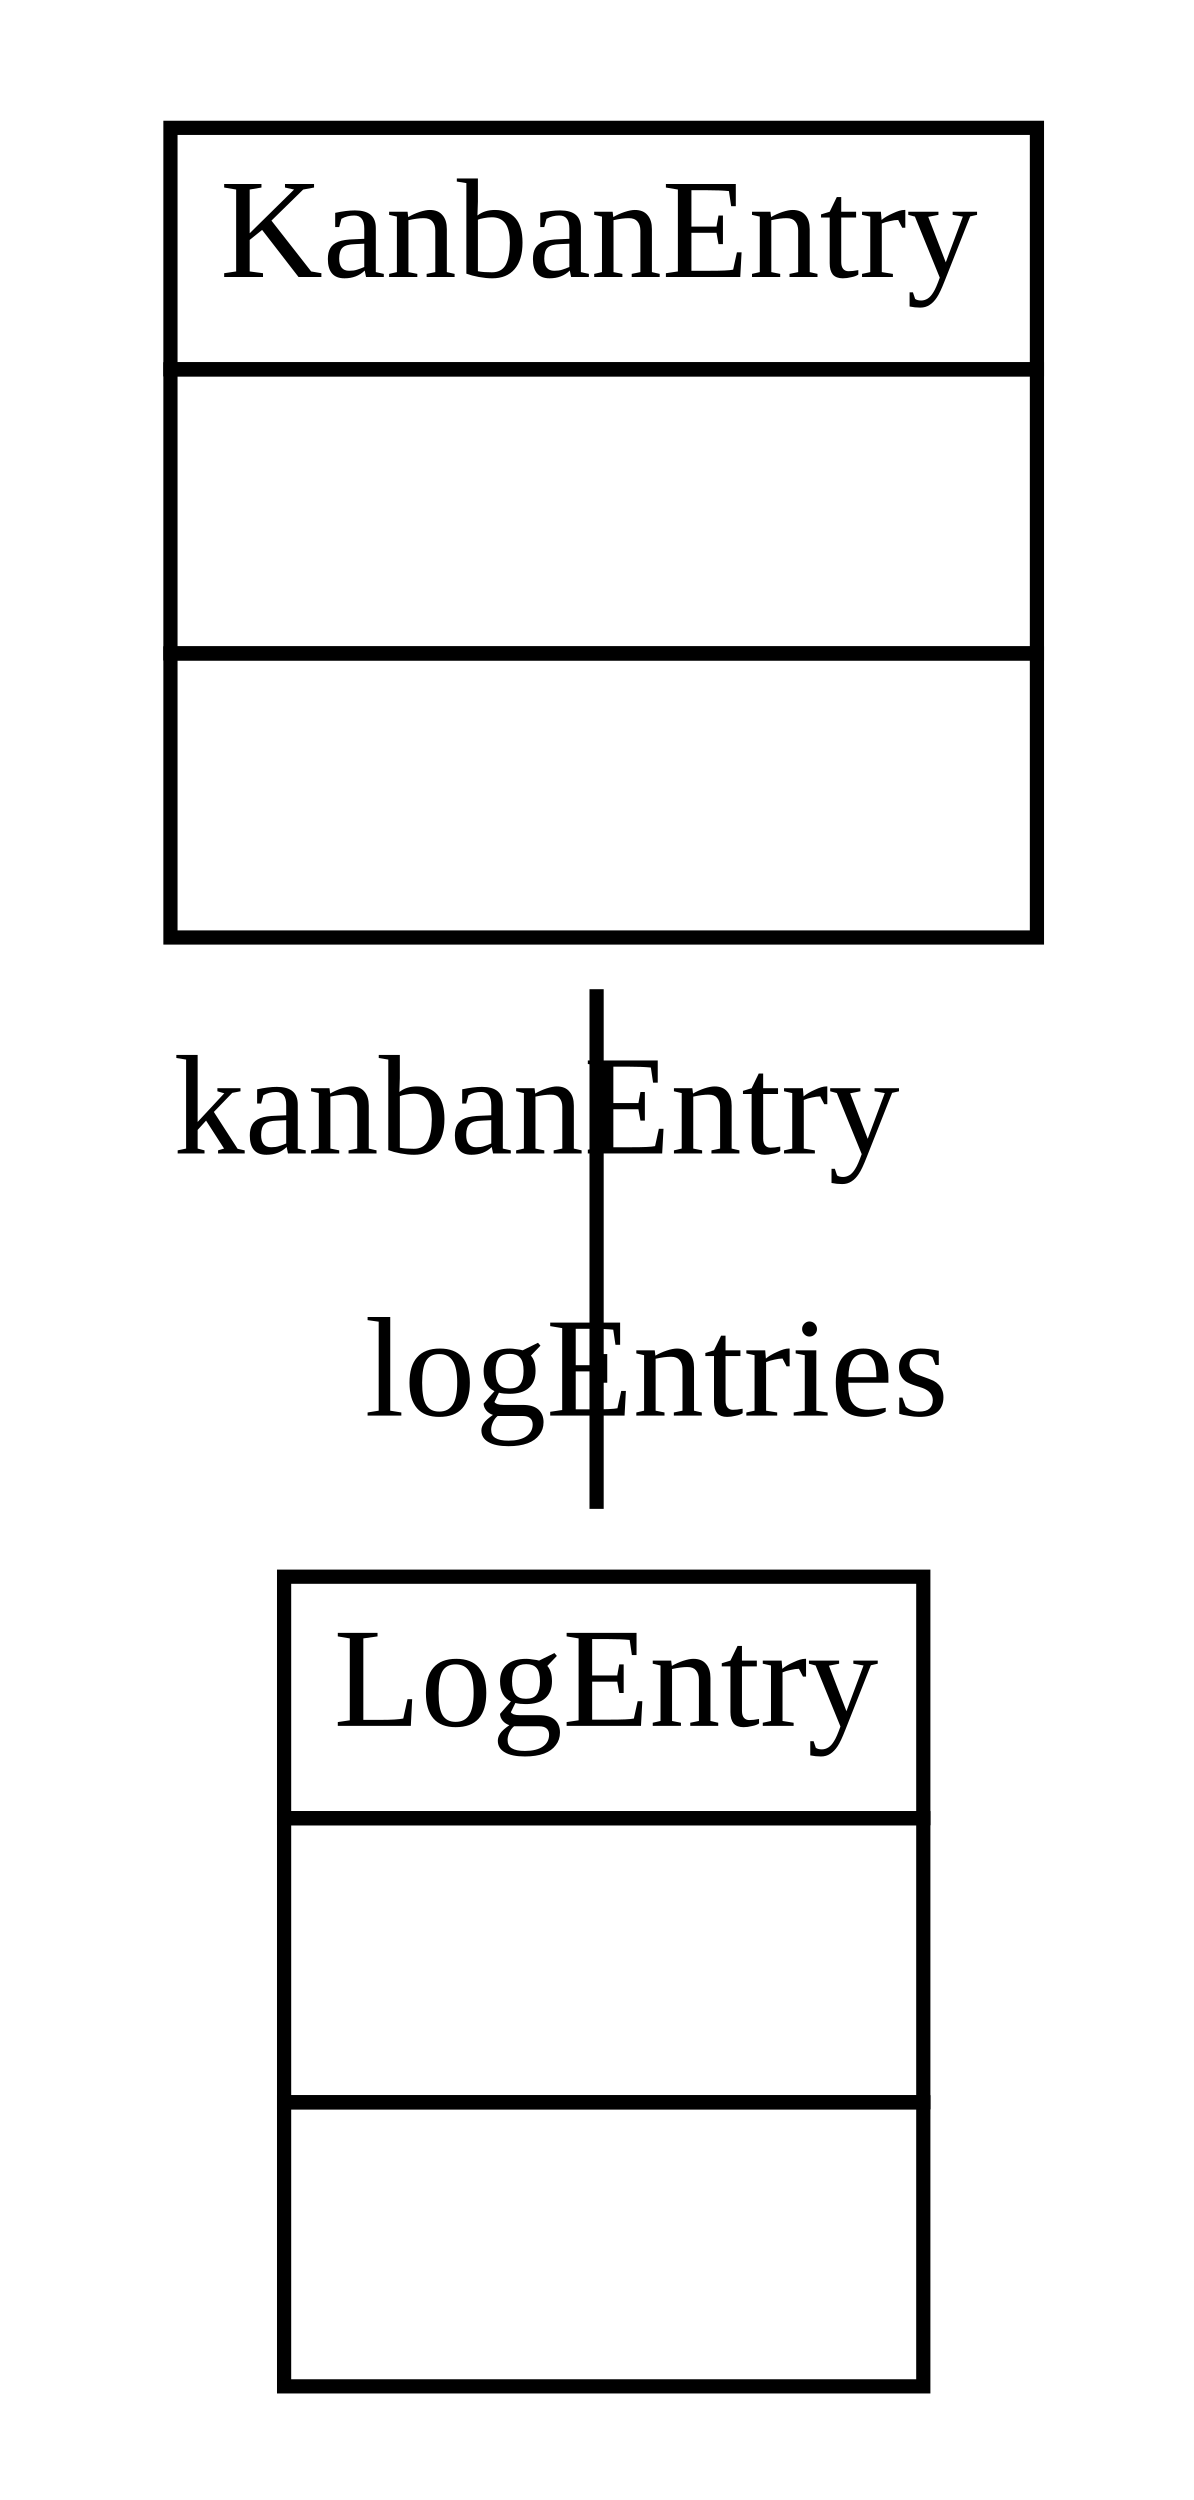
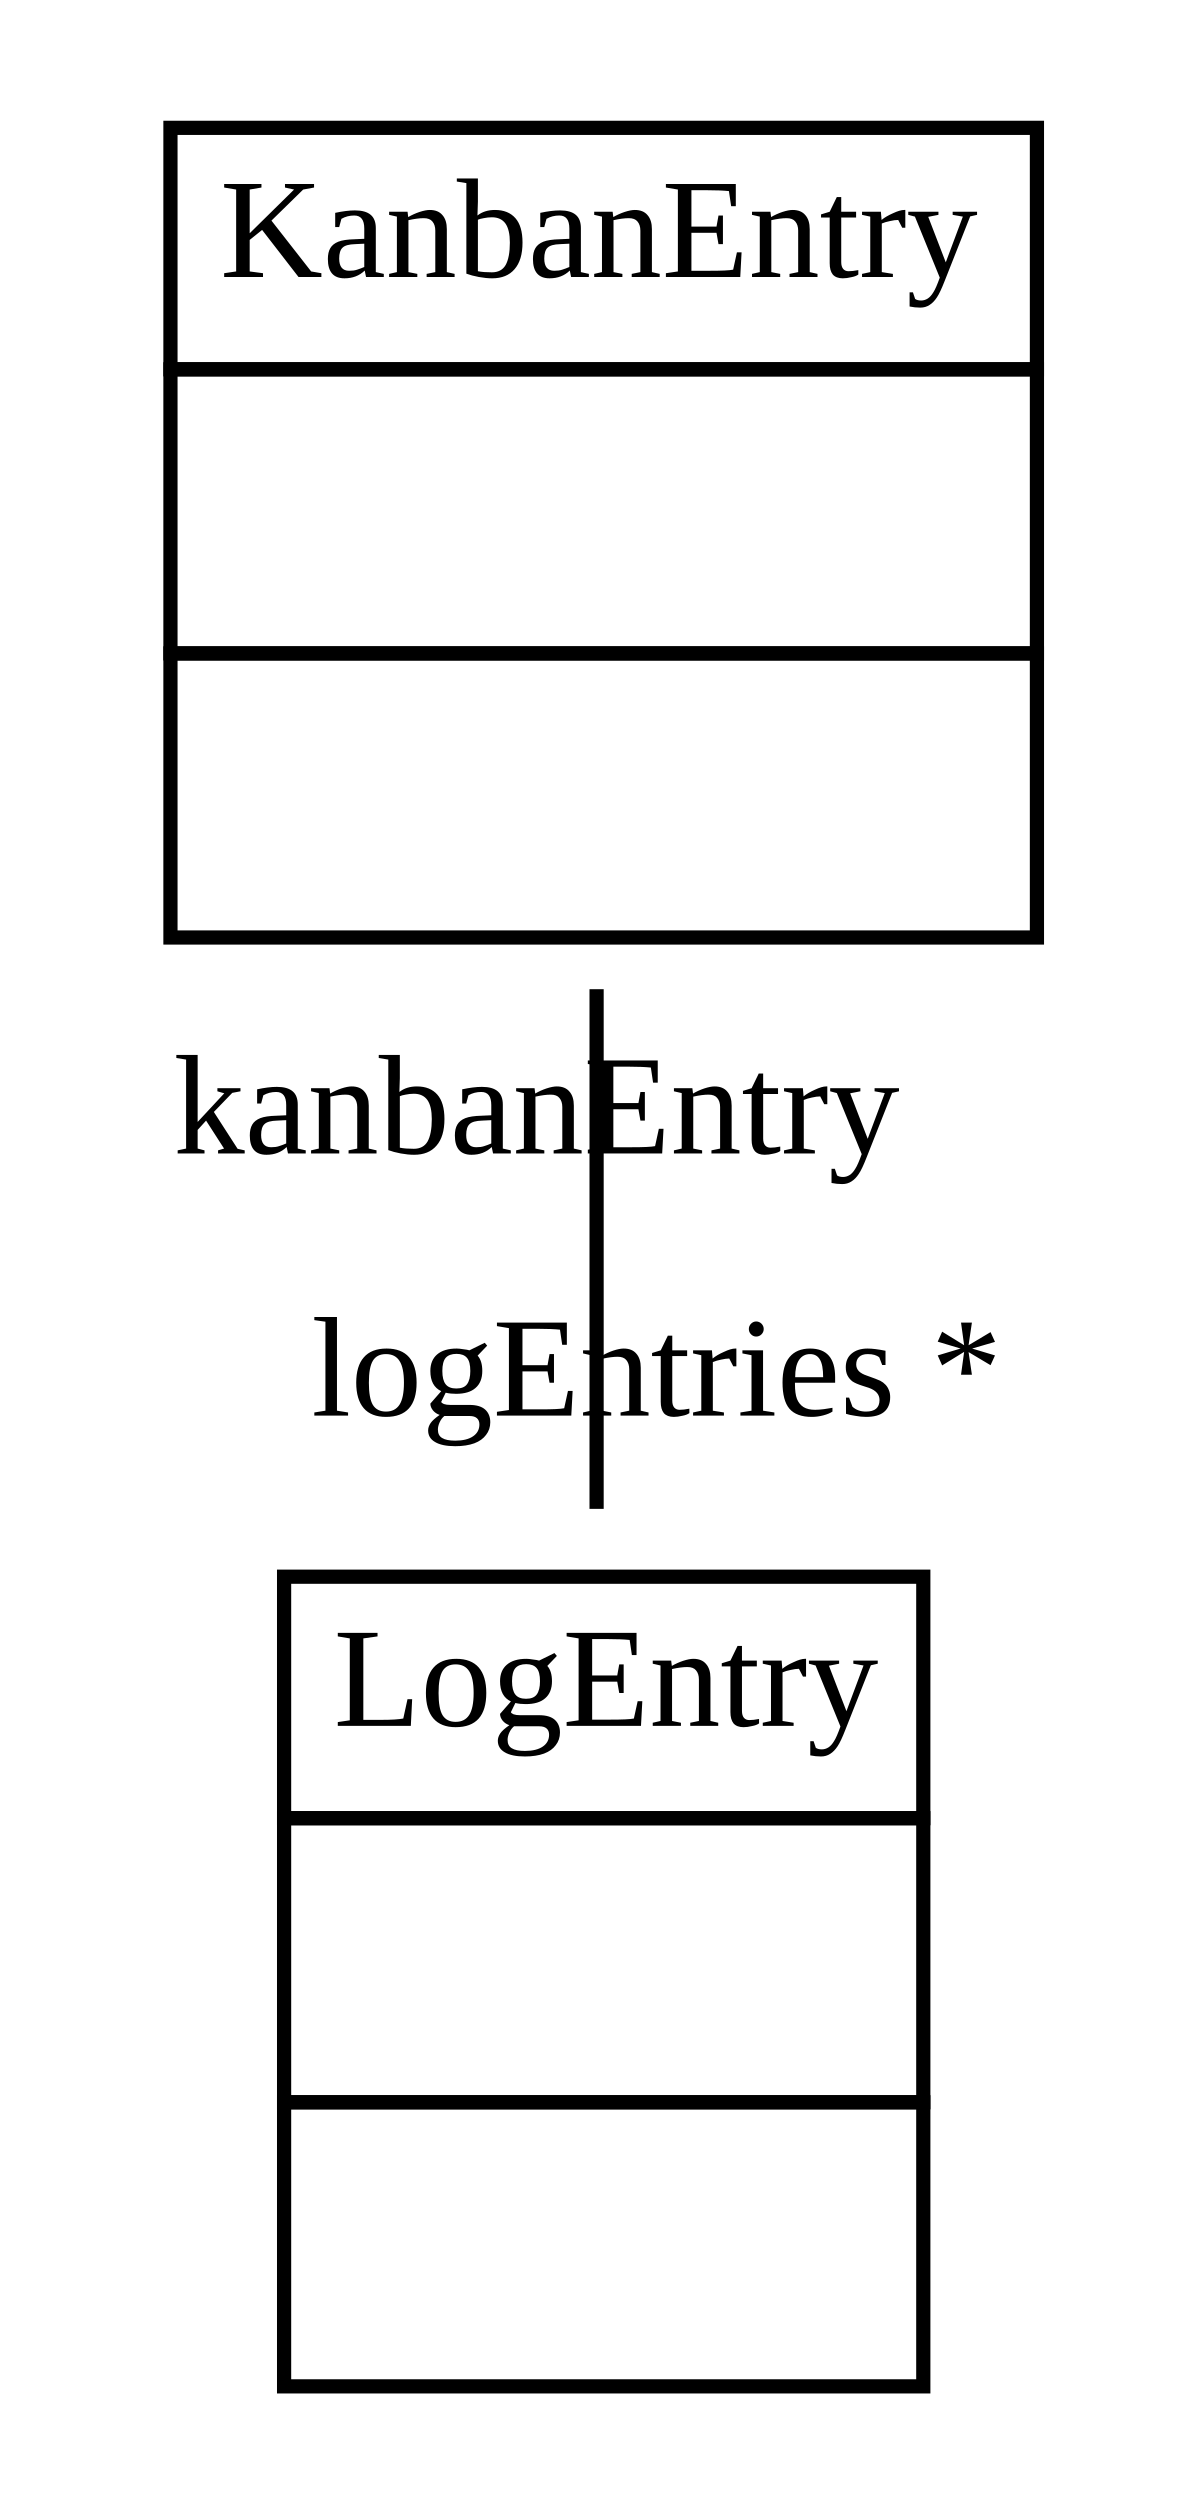
<svg xmlns="http://www.w3.org/2000/svg" width="84pt" height="176pt" viewBox="0.00 0.00 84.00 176.00">
  <g id="graph1" class="graph" transform="scale(1 1) rotate(0) translate(4 172)">
    <polygon fill="white" stroke="white" points="-4,5 -4,-172 81,-172 81,5 -4,5" />
    <g id="node1" class="node">
      <polygon fill="none" stroke="black" points="8,-146 8,-163 69,-163 69,-146 8,-146" />
      <text text-anchor="start" x="11.5" y="-152.5" font-family="Times New Roman,serif" font-size="10.00">KanbanEntry</text>
      <polygon fill="none" stroke="black" points="8,-126 8,-146 69,-146 69,-126 8,-126" />
      <text text-anchor="start" x="37" y="-134" font-family="Times New Roman,serif" font-size="10.00"> </text>
      <polygon fill="none" stroke="black" points="8,-106 8,-126 69,-126 69,-106 8,-106" />
      <text text-anchor="start" x="37" y="-114" font-family="Times New Roman,serif" font-size="10.00"> </text>
    </g>
    <g id="node2" class="node">
      <polygon fill="none" stroke="black" points="16,-44 16,-61 61,-61 61,-44 16,-44" />
      <text text-anchor="start" x="19.5" y="-50.5" font-family="Times New Roman,serif" font-size="10.00">LogEntry</text>
      <polygon fill="none" stroke="black" points="16,-24 16,-44 61,-44 61,-24 16,-24" />
      <text text-anchor="start" x="37" y="-32" font-family="Times New Roman,serif" font-size="10.00"> </text>
      <polygon fill="none" stroke="black" points="16,-4 16,-24 61,-24 61,-4 16,-4" />
      <text text-anchor="start" x="37" y="-12" font-family="Times New Roman,serif" font-size="10.00"> </text>
    </g>
    <g id="edge2" class="edge">
      <path fill="none" stroke="black" d="M38,-102.359C38,-90.686 38,-77.463 38,-65.778" />
-       <text text-anchor="middle" x="42.226" y="-72.341" font-family="Times New Roman,serif" font-size="10.00">logEntries</text>
+       <text text-anchor="middle" x="42.226" y="-72.341" font-family="Times New Roman,serif" font-size="10.00">logEntries *</text>
      <text text-anchor="middle" x="33.774" y="-90.796" font-family="Times New Roman,serif" font-size="10.00">kanbanEntry</text>
    </g>
  </g>
</svg>
